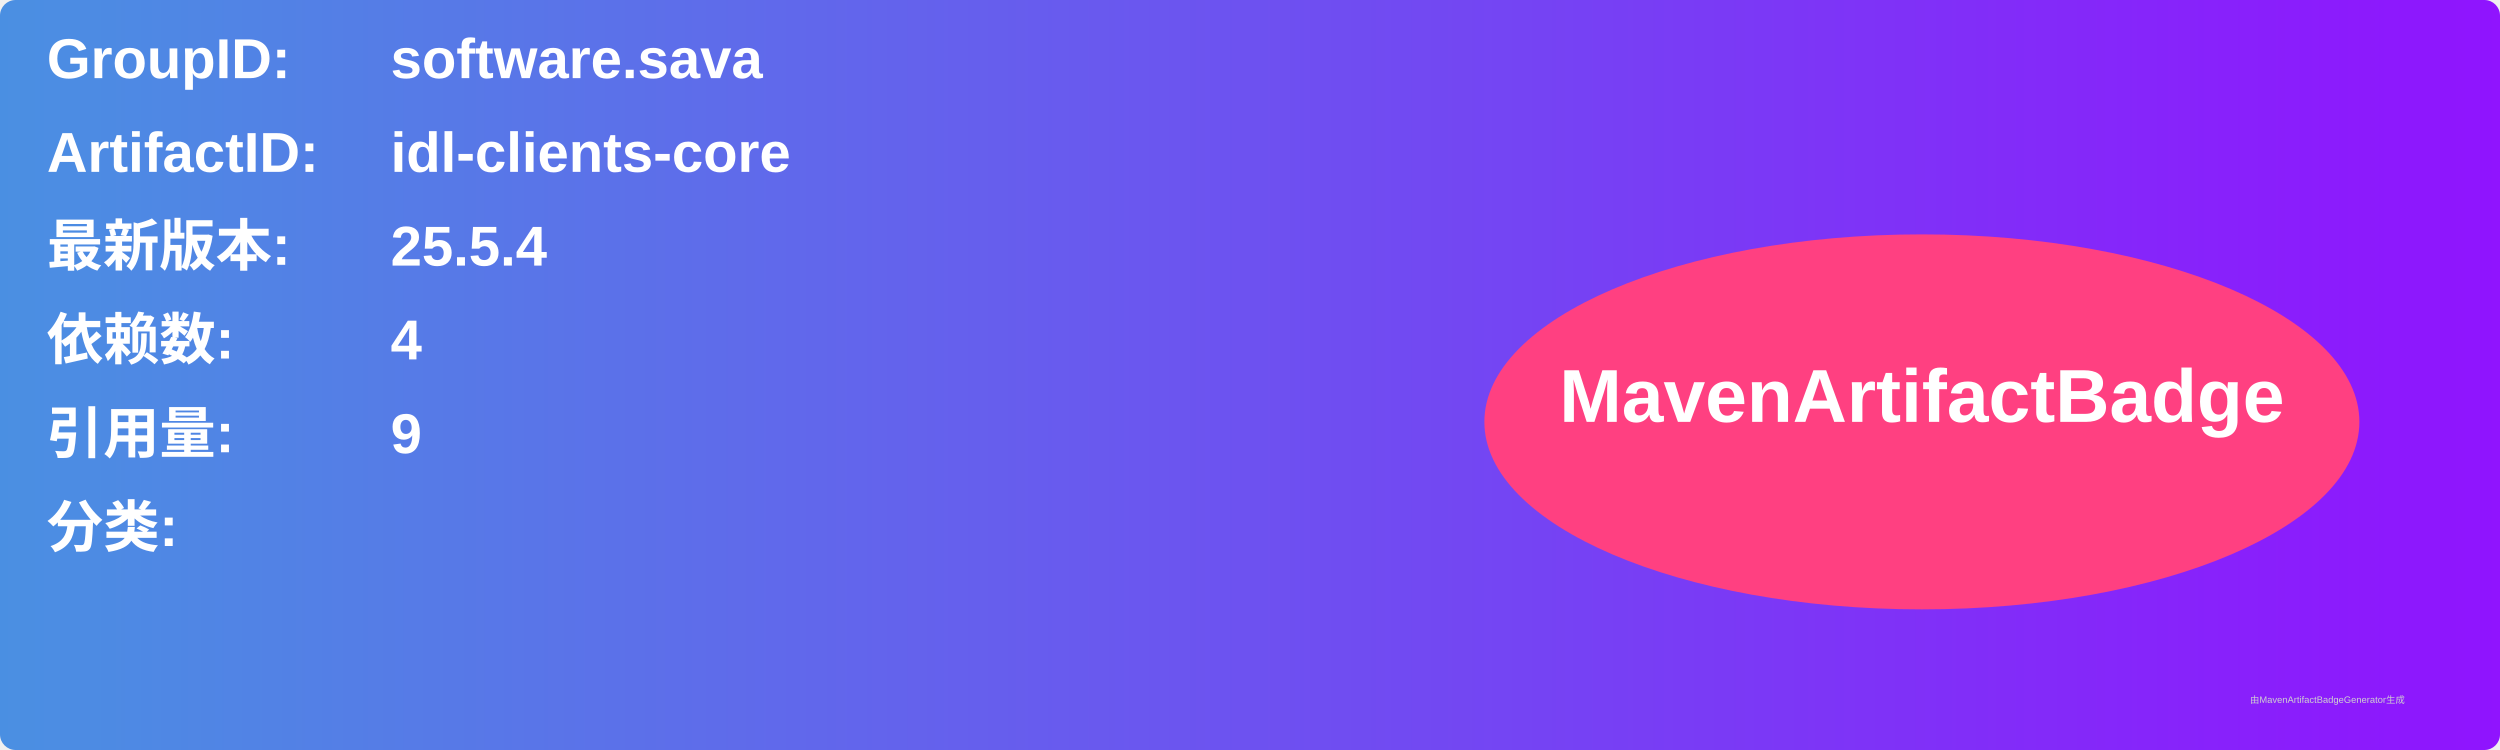
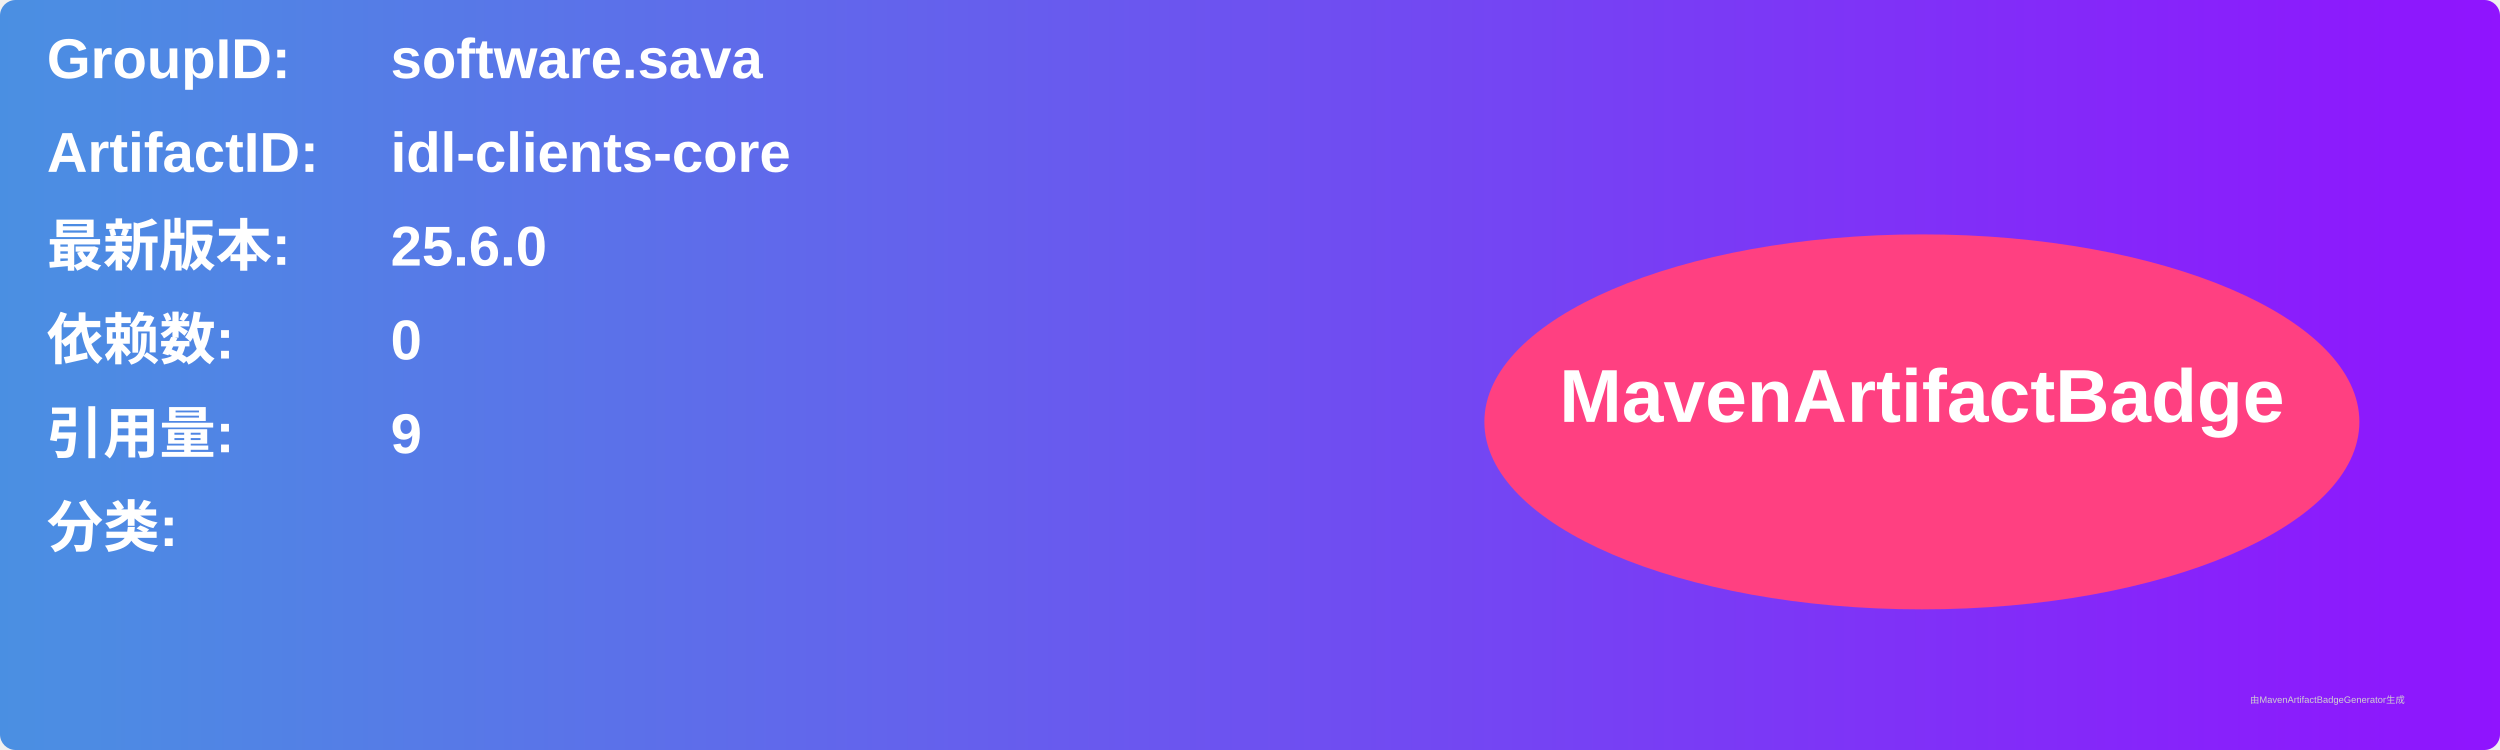
<svg xmlns="http://www.w3.org/2000/svg" width="800" height="240" viewBox="0 0 800 240">
  <linearGradient id="grad" x1="0%" y1="0%" x2="100%" y2="0%">
    <stop offset="0%" stop-color="#4a90e2" />
    <stop offset="100%" stop-color="#9013fe" />
  </linearGradient>
  <rect width="100%" height="100%" rx="5" ry="5" fill="url(#grad)" />
  <g transform="translate(15, 15)">
    <text x="0" y="10" font-family="Arial" font-size="18" fill="white" font-weight="bold" width="260">GroupID:</text>
    <text x="110" y="10" font-family="Arial" font-size="18" fill="white" font-weight="bold" width="460">software.sava</text>
    <text x="0" y="40" font-family="Arial" font-size="18" fill="white" font-weight="bold" width="260">ArtifactID:</text>
    <text x="110" y="40" font-family="Arial" font-size="18" fill="white" font-weight="bold" width="460">idl-clients-core</text>
    <text x="0" y="70" font-family="Arial" font-size="18" fill="white" font-weight="bold">最新版本:</text>
    <text x="110" y="70" font-family="Arial" font-size="18" fill="white" font-weight="bold">
-       <tspan font-weight="bold">25.5.4</tspan>
+       <tspan font-weight="bold">25.6.0</tspan>
    </text>
    <text x="0" y="100" font-family="Arial" font-size="18" fill="white" font-weight="bold">依赖数: </text>
    <text x="110" y="100" font-family="Arial" font-size="18" fill="white">
-       <tspan font-weight="bold">4</tspan>
+       <tspan font-weight="bold">0</tspan>
    </text>
    <text x="0" y="130" font-family="Arial" font-size="18" fill="white" font-weight="bold">引用量: </text>
    <text x="110" y="130" font-family="Arial" font-size="18" fill="white">
      <tspan font-weight="bold">9</tspan>
    </text>
    <text x="0" y="160" font-family="Arial" font-size="18" fill="white" font-weight="bold">分类:</text>
    <text x="10" y="190" font-family="Arial" font-size="10" fill="white">
      <tspan font-weight="bold" />
    </text>
    <ellipse cx="600" cy="120" rx="140" ry="60" fill="#ff4081" />
    <text x="600" y="120" text-anchor="middle" font-family="Arial" font-size="24" fill="white" font-weight="bold">MavenArtifactBadge</text>
  </g>
  <text x="720" y="225" font-family="Arial" font-size="3" fill="#d0d0d0">由MavenArtifactBadgeGenerator生成</text>
</svg>
